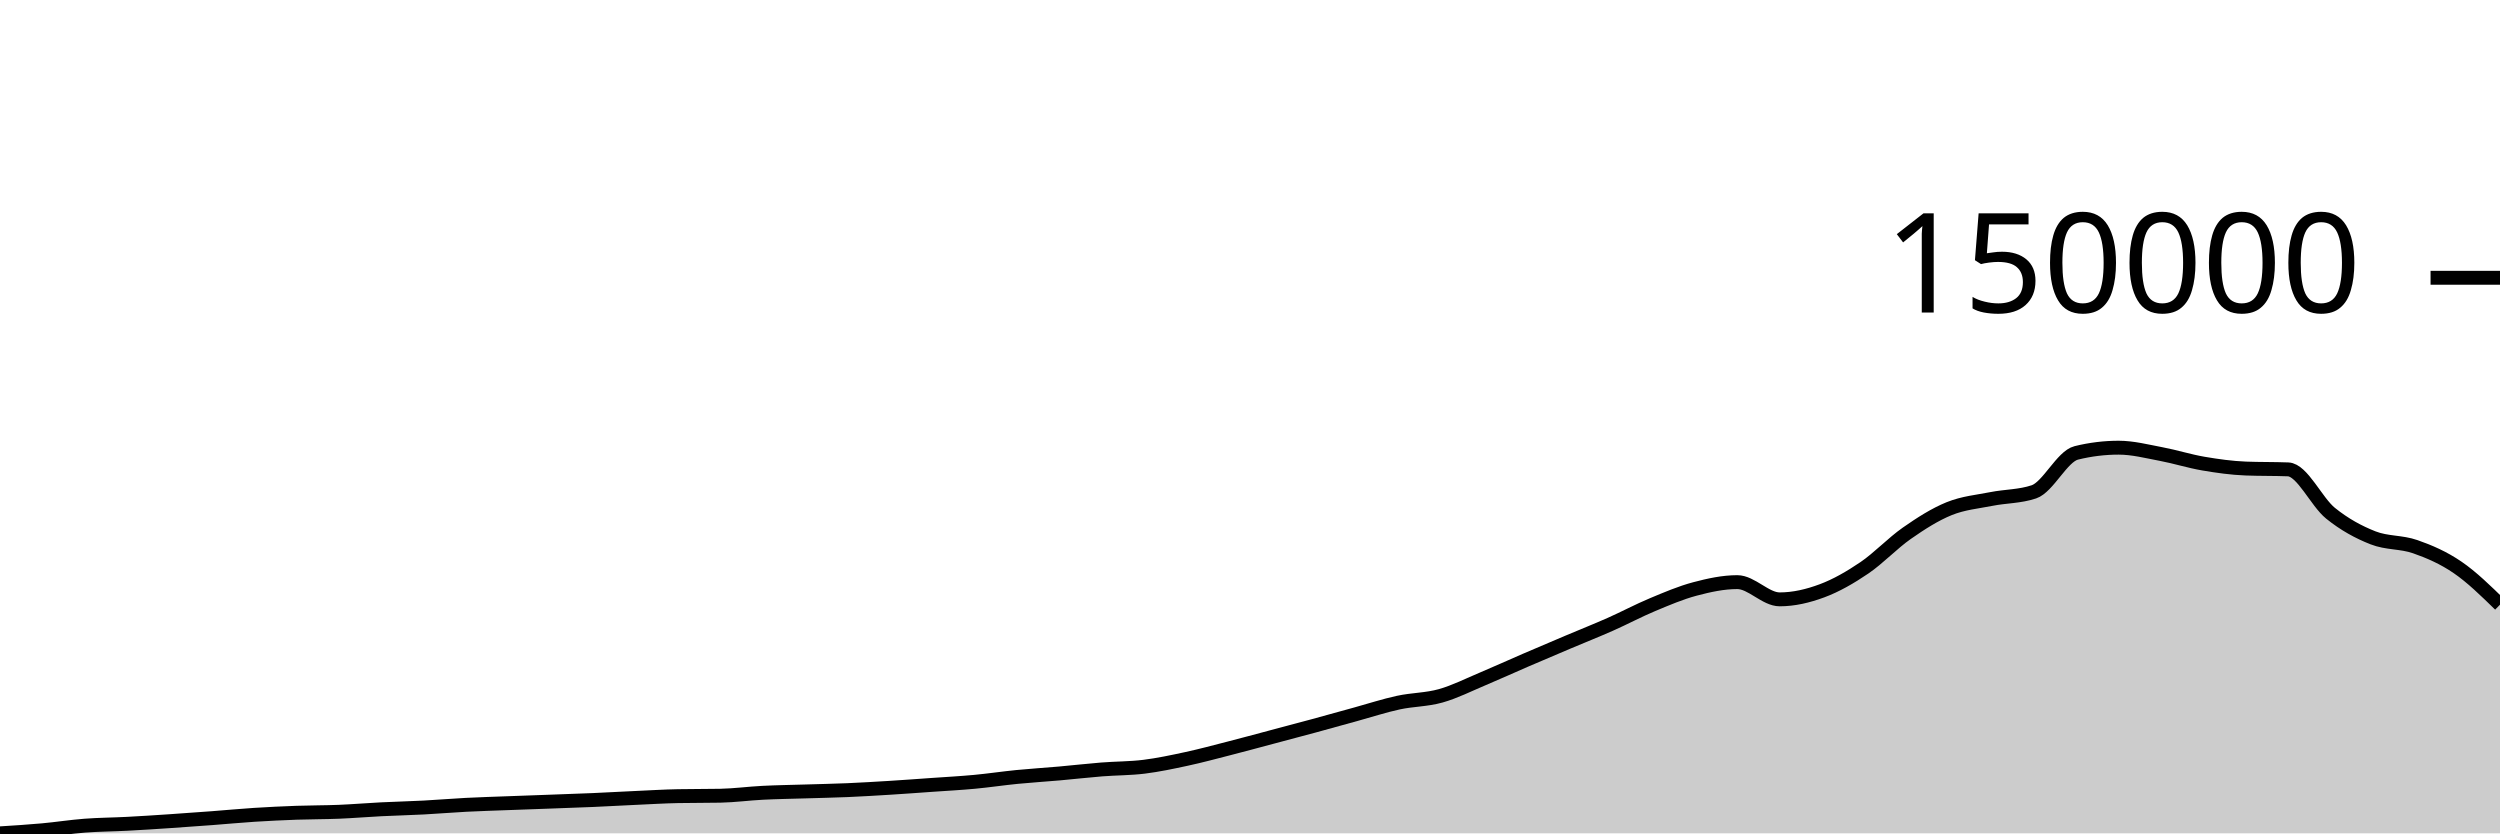
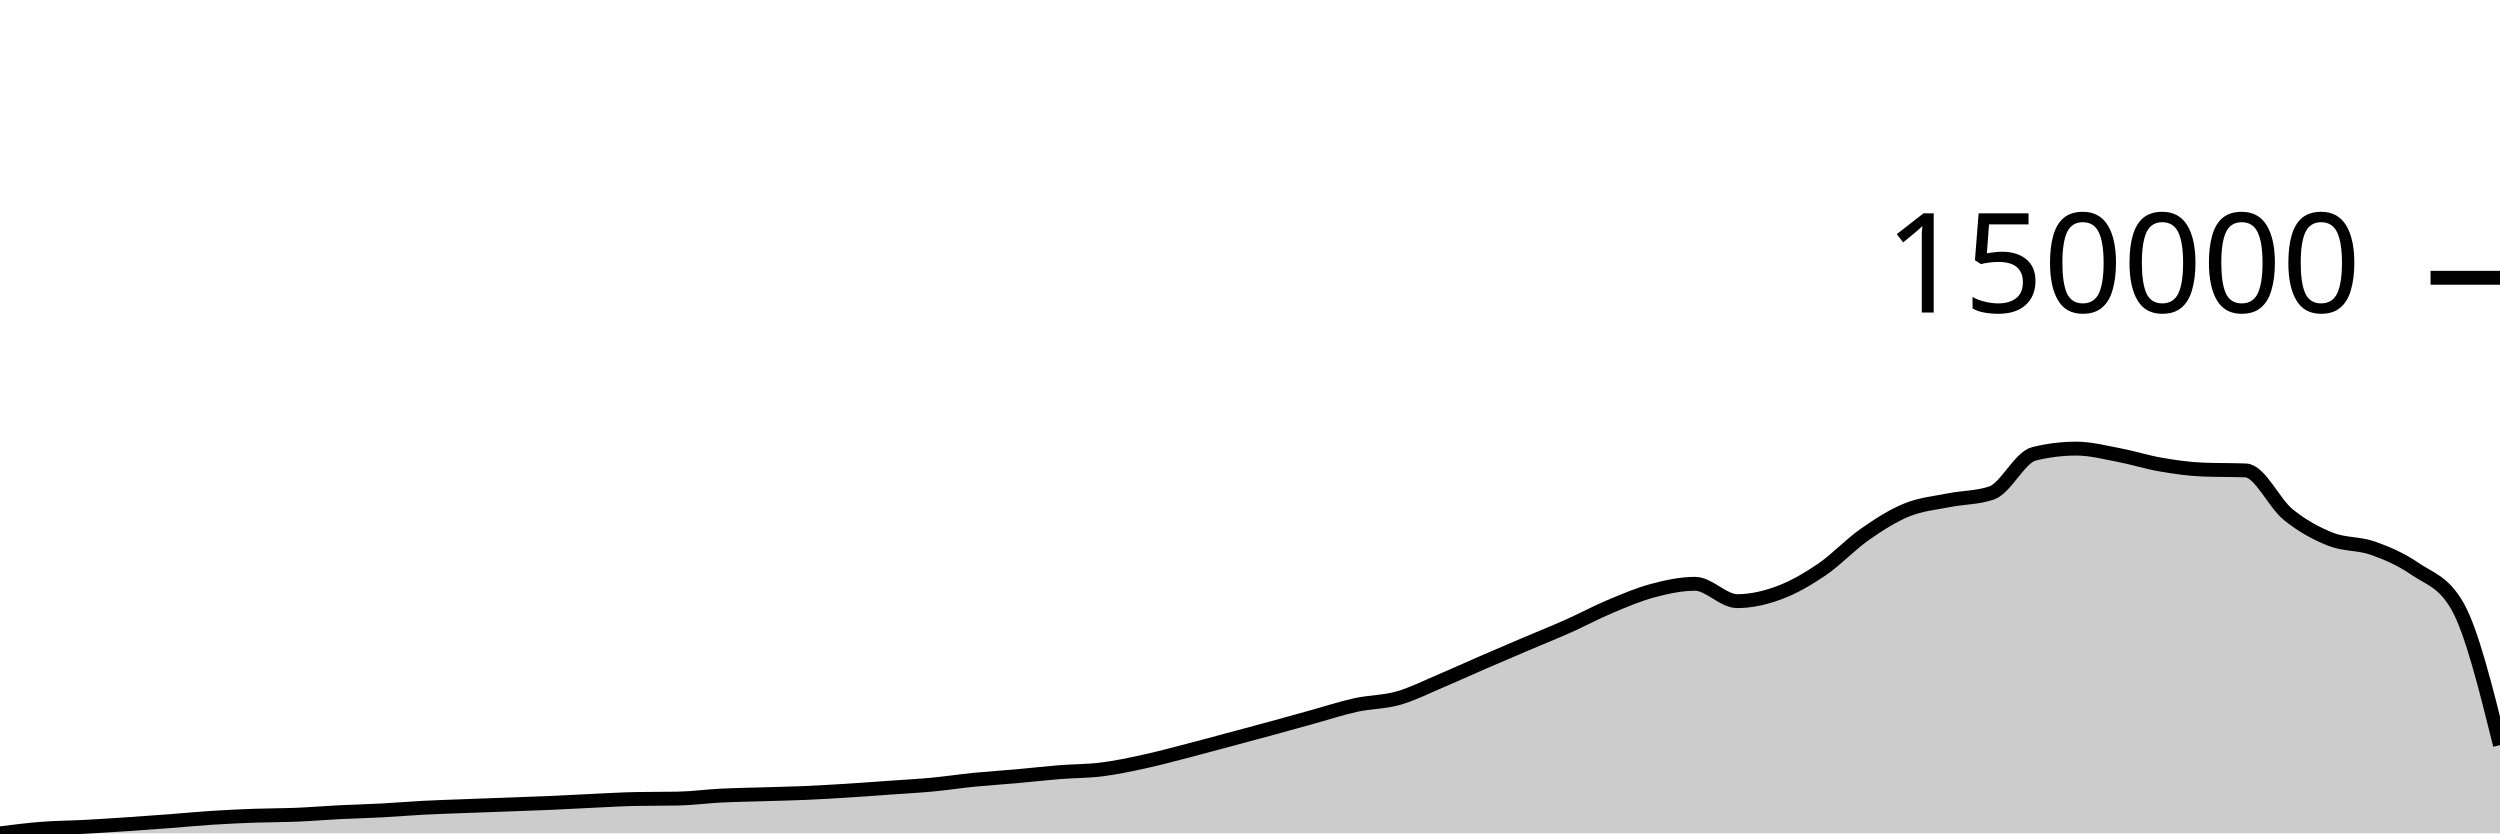
<svg xmlns="http://www.w3.org/2000/svg" viewBox="0 0 180 60">
  <g transform="translate(0,20)">
-     <path class="area" fill="rgba(0, 0, 0, 0.2)" d="M0,40C1.017,39.936,2.034,39.872,3.051,39.78C4.068,39.688,5.085,39.526,6.102,39.448C7.119,39.37,8.136,39.368,9.153,39.314C10.169,39.261,11.186,39.194,12.203,39.126C13.22,39.059,14.237,38.985,15.254,38.908C16.271,38.832,17.288,38.733,18.305,38.668C19.322,38.603,20.339,38.555,21.356,38.518C22.373,38.482,23.39,38.489,24.407,38.448C25.424,38.406,26.441,38.319,27.458,38.268C28.475,38.217,29.492,38.195,30.508,38.141C31.525,38.088,32.542,37.999,33.559,37.947C34.576,37.895,35.593,37.866,36.61,37.827C37.627,37.788,38.644,37.753,39.661,37.716C40.678,37.678,41.695,37.645,42.712,37.601C43.729,37.557,44.746,37.497,45.763,37.451C46.78,37.405,47.797,37.342,48.814,37.322C49.831,37.302,50.847,37.312,51.864,37.292C52.881,37.272,53.898,37.132,54.915,37.081C55.932,37.029,56.949,37.016,57.966,36.984C58.983,36.952,60,36.933,61.017,36.89C62.034,36.846,63.051,36.785,64.068,36.722C65.085,36.659,66.102,36.583,67.119,36.511C68.136,36.44,69.153,36.386,70.169,36.291C71.186,36.196,72.203,36.042,73.22,35.941C74.237,35.841,75.254,35.78,76.271,35.69C77.288,35.6,78.305,35.481,79.322,35.4C80.339,35.32,81.356,35.331,82.373,35.205C83.39,35.078,84.407,34.862,85.424,34.642C86.441,34.423,87.458,34.148,88.475,33.887C89.492,33.627,90.508,33.349,91.525,33.079C92.542,32.808,93.559,32.541,94.576,32.265C95.593,31.989,96.61,31.702,97.627,31.423C98.644,31.144,99.661,30.809,100.678,30.589C101.695,30.368,102.712,30.386,103.729,30.1C104.746,29.813,105.763,29.297,106.78,28.87C107.797,28.443,108.814,27.977,109.831,27.538C110.847,27.099,111.864,26.669,112.881,26.238C113.898,25.807,114.915,25.405,115.932,24.955C116.949,24.504,117.966,23.96,118.983,23.535C120,23.11,121.017,22.675,122.034,22.405C123.051,22.135,124.068,21.913,125.085,21.913C126.102,21.913,127.119,23.154,128.136,23.154C129.153,23.154,130.169,22.916,131.186,22.537C132.203,22.159,133.22,21.573,134.237,20.883C135.254,20.193,136.271,19.107,137.288,18.397C138.305,17.687,139.322,17.036,140.339,16.624C141.356,16.212,142.373,16.127,143.39,15.925C144.407,15.723,145.424,15.754,146.441,15.412C147.458,15.07,148.475,12.858,149.492,12.608C150.508,12.358,151.525,12.233,152.542,12.233C153.559,12.233,154.576,12.499,155.593,12.69C156.61,12.881,157.627,13.206,158.644,13.38C159.661,13.554,160.678,13.696,161.695,13.735C162.712,13.775,163.729,13.755,164.746,13.795C165.763,13.834,166.78,16.132,167.797,16.953C168.814,17.774,169.831,18.319,170.847,18.72C171.864,19.122,172.881,19.006,173.898,19.362C174.915,19.717,175.932,20.158,176.949,20.854C177.966,21.549,178.983,22.543,180,23.536L180,40C178.983,40,177.966,40,176.949,40C175.932,40,174.915,40,173.898,40C172.881,40,171.864,40,170.847,40C169.831,40,168.814,40,167.797,40C166.78,40,165.763,40,164.746,40C163.729,40,162.712,40,161.695,40C160.678,40,159.661,40,158.644,40C157.627,40,156.61,40,155.593,40C154.576,40,153.559,40,152.542,40C151.525,40,150.508,40,149.492,40C148.475,40,147.458,40,146.441,40C145.424,40,144.407,40,143.39,40C142.373,40,141.356,40,140.339,40C139.322,40,138.305,40,137.288,40C136.271,40,135.254,40,134.237,40C133.22,40,132.203,40,131.186,40C130.169,40,129.153,40,128.136,40C127.119,40,126.102,40,125.085,40C124.068,40,123.051,40,122.034,40C121.017,40,120,40,118.983,40C117.966,40,116.949,40,115.932,40C114.915,40,113.898,40,112.881,40C111.864,40,110.847,40,109.831,40C108.814,40,107.797,40,106.78,40C105.763,40,104.746,40,103.729,40C102.712,40,101.695,40,100.678,40C99.661,40,98.644,40,97.627,40C96.61,40,95.593,40,94.576,40C93.559,40,92.542,40,91.525,40C90.508,40,89.492,40,88.475,40C87.458,40,86.441,40,85.424,40C84.407,40,83.39,40,82.373,40C81.356,40,80.339,40,79.322,40C78.305,40,77.288,40,76.271,40C75.254,40,74.237,40,73.22,40C72.203,40,71.186,40,70.169,40C69.153,40,68.136,40,67.119,40C66.102,40,65.085,40,64.068,40C63.051,40,62.034,40,61.017,40C60,40,58.983,40,57.966,40C56.949,40,55.932,40,54.915,40C53.898,40,52.881,40,51.864,40C50.847,40,49.831,40,48.814,40C47.797,40,46.78,40,45.763,40C44.746,40,43.729,40,42.712,40C41.695,40,40.678,40,39.661,40C38.644,40,37.627,40,36.61,40C35.593,40,34.576,40,33.559,40C32.542,40,31.525,40,30.508,40C29.492,40,28.475,40,27.458,40C26.441,40,25.424,40,24.407,40C23.39,40,22.373,40,21.356,40C20.339,40,19.322,40,18.305,40C17.288,40,16.271,40,15.254,40C14.237,40,13.22,40,12.203,40C11.186,40,10.169,40,9.153,40C8.136,40,7.119,40,6.102,40C5.085,40,4.068,40,3.051,40C2.034,40,1.017,40,0,40Z" />
-     <path class="line" stroke="black" fill="none" d="M0,40C1.017,39.936,2.034,39.872,3.051,39.78C4.068,39.688,5.085,39.526,6.102,39.448C7.119,39.37,8.136,39.368,9.153,39.314C10.169,39.261,11.186,39.194,12.203,39.126C13.22,39.059,14.237,38.985,15.254,38.908C16.271,38.832,17.288,38.733,18.305,38.668C19.322,38.603,20.339,38.555,21.356,38.518C22.373,38.482,23.39,38.489,24.407,38.448C25.424,38.406,26.441,38.319,27.458,38.268C28.475,38.217,29.492,38.195,30.508,38.141C31.525,38.088,32.542,37.999,33.559,37.947C34.576,37.895,35.593,37.866,36.61,37.827C37.627,37.788,38.644,37.753,39.661,37.716C40.678,37.678,41.695,37.645,42.712,37.601C43.729,37.557,44.746,37.497,45.763,37.451C46.78,37.405,47.797,37.342,48.814,37.322C49.831,37.302,50.847,37.312,51.864,37.292C52.881,37.272,53.898,37.132,54.915,37.081C55.932,37.029,56.949,37.016,57.966,36.984C58.983,36.952,60,36.933,61.017,36.89C62.034,36.846,63.051,36.785,64.068,36.722C65.085,36.659,66.102,36.583,67.119,36.511C68.136,36.44,69.153,36.386,70.169,36.291C71.186,36.196,72.203,36.042,73.22,35.941C74.237,35.841,75.254,35.78,76.271,35.69C77.288,35.6,78.305,35.481,79.322,35.4C80.339,35.32,81.356,35.331,82.373,35.205C83.39,35.078,84.407,34.862,85.424,34.642C86.441,34.423,87.458,34.148,88.475,33.887C89.492,33.627,90.508,33.349,91.525,33.079C92.542,32.808,93.559,32.541,94.576,32.265C95.593,31.989,96.61,31.702,97.627,31.423C98.644,31.144,99.661,30.809,100.678,30.589C101.695,30.368,102.712,30.386,103.729,30.1C104.746,29.813,105.763,29.297,106.78,28.87C107.797,28.443,108.814,27.977,109.831,27.538C110.847,27.099,111.864,26.669,112.881,26.238C113.898,25.807,114.915,25.405,115.932,24.955C116.949,24.504,117.966,23.96,118.983,23.535C120,23.11,121.017,22.675,122.034,22.405C123.051,22.135,124.068,21.913,125.085,21.913C126.102,21.913,127.119,23.154,128.136,23.154C129.153,23.154,130.169,22.916,131.186,22.537C132.203,22.159,133.22,21.573,134.237,20.883C135.254,20.193,136.271,19.107,137.288,18.397C138.305,17.687,139.322,17.036,140.339,16.624C141.356,16.212,142.373,16.127,143.39,15.925C144.407,15.723,145.424,15.754,146.441,15.412C147.458,15.07,148.475,12.858,149.492,12.608C150.508,12.358,151.525,12.233,152.542,12.233C153.559,12.233,154.576,12.499,155.593,12.69C156.61,12.881,157.627,13.206,158.644,13.38C159.661,13.554,160.678,13.696,161.695,13.735C162.712,13.775,163.729,13.755,164.746,13.795C165.763,13.834,166.78,16.132,167.797,16.953C168.814,17.774,169.831,18.319,170.847,18.72C171.864,19.122,172.881,19.006,173.898,19.362C174.915,19.717,175.932,20.158,176.949,20.854C177.966,21.549,178.983,22.543,180,23.536" />
+     <path class="area" fill="rgba(0, 0, 0, 0.2)" d="M0,40C1.017,39.872,2.034,39.744,3.051,39.666C4.068,39.588,5.085,39.586,6.102,39.532C7.119,39.478,8.136,39.41,9.153,39.342C10.169,39.274,11.186,39.2,12.203,39.124C13.22,39.047,14.237,38.948,15.254,38.882C16.271,38.817,17.288,38.769,18.305,38.732C19.322,38.695,20.339,38.702,21.356,38.66C22.373,38.618,23.39,38.532,24.407,38.48C25.424,38.429,26.441,38.406,27.458,38.352C28.475,38.298,29.492,38.21,30.508,38.157C31.525,38.104,32.542,38.075,33.559,38.036C34.576,37.997,35.593,37.962,36.61,37.924C37.627,37.886,38.644,37.853,39.661,37.809C40.678,37.764,41.695,37.705,42.712,37.658C43.729,37.611,44.746,37.548,45.763,37.528C46.78,37.508,47.797,37.518,48.814,37.498C49.831,37.479,50.847,37.338,51.864,37.286C52.881,37.234,53.898,37.22,54.915,37.188C55.932,37.156,56.949,37.138,57.966,37.094C58.983,37.05,60,36.989,61.017,36.925C62.034,36.862,63.051,36.786,64.068,36.713C65.085,36.641,66.102,36.587,67.119,36.492C68.136,36.396,69.153,36.241,70.169,36.14C71.186,36.04,72.203,35.978,73.22,35.887C74.237,35.797,75.254,35.678,76.271,35.596C77.288,35.515,78.305,35.526,79.322,35.399C80.339,35.272,81.356,35.055,82.373,34.834C83.39,34.613,84.407,34.337,85.424,34.075C86.441,33.813,87.458,33.533,88.475,33.262C89.492,32.99,90.508,32.721,91.525,32.443C92.542,32.166,93.559,31.878,94.576,31.597C95.593,31.316,96.61,30.98,97.627,30.758C98.644,30.536,99.661,30.554,100.678,30.266C101.695,29.978,102.712,29.459,103.729,29.03C104.746,28.601,105.763,28.131,106.78,27.69C107.797,27.249,108.814,26.816,109.831,26.383C110.847,25.95,111.864,25.546,112.881,25.093C113.898,24.64,114.915,24.092,115.932,23.665C116.949,23.238,117.966,22.801,118.983,22.529C120,22.257,121.017,22.034,122.034,22.034C123.051,22.034,124.068,23.282,125.085,23.282C126.102,23.282,127.119,23.042,128.136,22.662C129.153,22.281,130.169,21.692,131.186,20.999C132.203,20.305,133.22,19.212,134.237,18.498C135.254,17.785,136.271,17.13,137.288,16.716C138.305,16.302,139.322,16.216,140.339,16.013C141.356,15.81,142.373,15.841,143.39,15.497C144.407,15.154,145.424,12.93,146.441,12.678C147.458,12.426,148.475,12.3,149.492,12.3C150.508,12.3,151.525,12.568,152.542,12.76C153.559,12.953,154.576,13.279,155.593,13.454C156.61,13.629,157.627,13.772,158.644,13.811C159.661,13.851,160.678,13.831,161.695,13.871C162.712,13.911,163.729,16.221,164.746,17.047C165.763,17.872,166.78,18.42,167.797,18.824C168.814,19.227,169.831,19.111,170.847,19.469C171.864,19.827,172.881,20.269,173.898,20.969C174.915,21.669,175.932,21.868,176.949,23.666C177.966,25.465,178.983,29.556,180,33.647L180,40C178.983,40,177.966,40,176.949,40C175.932,40,174.915,40,173.898,40C172.881,40,171.864,40,170.847,40C169.831,40,168.814,40,167.797,40C166.78,40,165.763,40,164.746,40C163.729,40,162.712,40,161.695,40C160.678,40,159.661,40,158.644,40C157.627,40,156.61,40,155.593,40C154.576,40,153.559,40,152.542,40C151.525,40,150.508,40,149.492,40C148.475,40,147.458,40,146.441,40C145.424,40,144.407,40,143.39,40C142.373,40,141.356,40,140.339,40C139.322,40,138.305,40,137.288,40C136.271,40,135.254,40,134.237,40C133.22,40,132.203,40,131.186,40C130.169,40,129.153,40,128.136,40C127.119,40,126.102,40,125.085,40C124.068,40,123.051,40,122.034,40C121.017,40,120,40,118.983,40C117.966,40,116.949,40,115.932,40C114.915,40,113.898,40,112.881,40C111.864,40,110.847,40,109.831,40C108.814,40,107.797,40,106.78,40C105.763,40,104.746,40,103.729,40C102.712,40,101.695,40,100.678,40C99.661,40,98.644,40,97.627,40C96.61,40,95.593,40,94.576,40C93.559,40,92.542,40,91.525,40C90.508,40,89.492,40,88.475,40C87.458,40,86.441,40,85.424,40C84.407,40,83.39,40,82.373,40C81.356,40,80.339,40,79.322,40C78.305,40,77.288,40,76.271,40C75.254,40,74.237,40,73.22,40C72.203,40,71.186,40,70.169,40C69.153,40,68.136,40,67.119,40C66.102,40,65.085,40,64.068,40C63.051,40,62.034,40,61.017,40C60,40,58.983,40,57.966,40C56.949,40,55.932,40,54.915,40C53.898,40,52.881,40,51.864,40C50.847,40,49.831,40,48.814,40C47.797,40,46.78,40,45.763,40C44.746,40,43.729,40,42.712,40C41.695,40,40.678,40,39.661,40C38.644,40,37.627,40,36.61,40C35.593,40,34.576,40,33.559,40C32.542,40,31.525,40,30.508,40C29.492,40,28.475,40,27.458,40C26.441,40,25.424,40,24.407,40C23.39,40,22.373,40,21.356,40C20.339,40,19.322,40,18.305,40C17.288,40,16.271,40,15.254,40C14.237,40,13.22,40,12.203,40C11.186,40,10.169,40,9.153,40C8.136,40,7.119,40,6.102,40C5.085,40,4.068,40,3.051,40C2.034,40,1.017,40,0,40Z" />
+     <path class="line" stroke="black" fill="none" d="M0,40C1.017,39.872,2.034,39.744,3.051,39.666C4.068,39.588,5.085,39.586,6.102,39.532C7.119,39.478,8.136,39.41,9.153,39.342C10.169,39.274,11.186,39.2,12.203,39.124C13.22,39.047,14.237,38.948,15.254,38.882C16.271,38.817,17.288,38.769,18.305,38.732C19.322,38.695,20.339,38.702,21.356,38.66C22.373,38.618,23.39,38.532,24.407,38.48C25.424,38.429,26.441,38.406,27.458,38.352C28.475,38.298,29.492,38.21,30.508,38.157C31.525,38.104,32.542,38.075,33.559,38.036C34.576,37.997,35.593,37.962,36.61,37.924C37.627,37.886,38.644,37.853,39.661,37.809C40.678,37.764,41.695,37.705,42.712,37.658C43.729,37.611,44.746,37.548,45.763,37.528C46.78,37.508,47.797,37.518,48.814,37.498C49.831,37.479,50.847,37.338,51.864,37.286C52.881,37.234,53.898,37.22,54.915,37.188C55.932,37.156,56.949,37.138,57.966,37.094C58.983,37.05,60,36.989,61.017,36.925C62.034,36.862,63.051,36.786,64.068,36.713C65.085,36.641,66.102,36.587,67.119,36.492C68.136,36.396,69.153,36.241,70.169,36.14C71.186,36.04,72.203,35.978,73.22,35.887C74.237,35.797,75.254,35.678,76.271,35.596C77.288,35.515,78.305,35.526,79.322,35.399C80.339,35.272,81.356,35.055,82.373,34.834C83.39,34.613,84.407,34.337,85.424,34.075C86.441,33.813,87.458,33.533,88.475,33.262C89.492,32.99,90.508,32.721,91.525,32.443C92.542,32.166,93.559,31.878,94.576,31.597C95.593,31.316,96.61,30.98,97.627,30.758C98.644,30.536,99.661,30.554,100.678,30.266C101.695,29.978,102.712,29.459,103.729,29.03C104.746,28.601,105.763,28.131,106.78,27.69C107.797,27.249,108.814,26.816,109.831,26.383C110.847,25.95,111.864,25.546,112.881,25.093C113.898,24.64,114.915,24.092,115.932,23.665C116.949,23.238,117.966,22.801,118.983,22.529C120,22.257,121.017,22.034,122.034,22.034C123.051,22.034,124.068,23.282,125.085,23.282C126.102,23.282,127.119,23.042,128.136,22.662C129.153,22.281,130.169,21.692,131.186,20.999C132.203,20.305,133.22,19.212,134.237,18.498C135.254,17.785,136.271,17.13,137.288,16.716C138.305,16.302,139.322,16.216,140.339,16.013C141.356,15.81,142.373,15.841,143.39,15.497C144.407,15.154,145.424,12.93,146.441,12.678C147.458,12.426,148.475,12.3,149.492,12.3C150.508,12.3,151.525,12.568,152.542,12.76C153.559,12.953,154.576,13.279,155.593,13.454C156.61,13.629,157.627,13.772,158.644,13.811C159.661,13.851,160.678,13.831,161.695,13.871C162.712,13.911,163.729,16.221,164.746,17.047C165.763,17.872,166.78,18.42,167.797,18.824C168.814,19.227,169.831,19.111,170.847,19.469C171.864,19.827,172.881,20.269,173.898,20.969C174.915,21.669,175.932,21.868,176.949,23.666C177.966,25.465,178.983,29.556,180,33.647" />
    <path class="axis-ceiling" stroke-width="1" stroke="black" fill="none" d="M175,0L180,0" />
    <text class="axis-ceiling-label" font-family="sans-serif" text-anchor="end" font-size="10px" x="170" y="2.5">150000</text>
  </g>
</svg>
